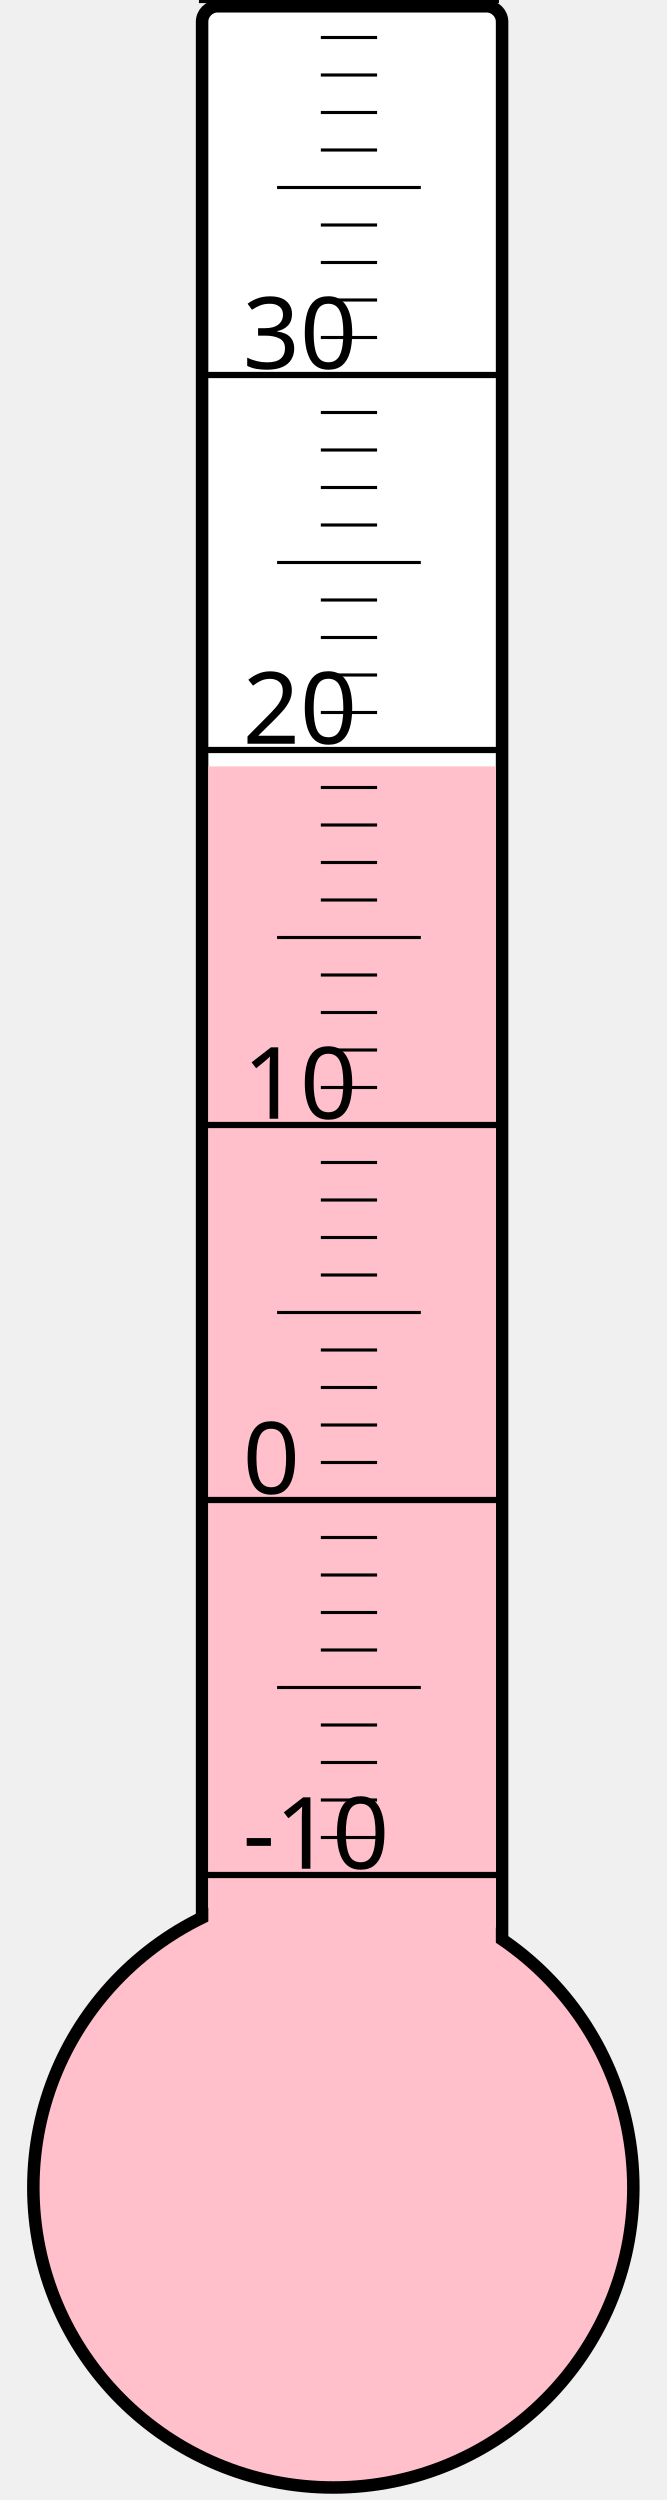
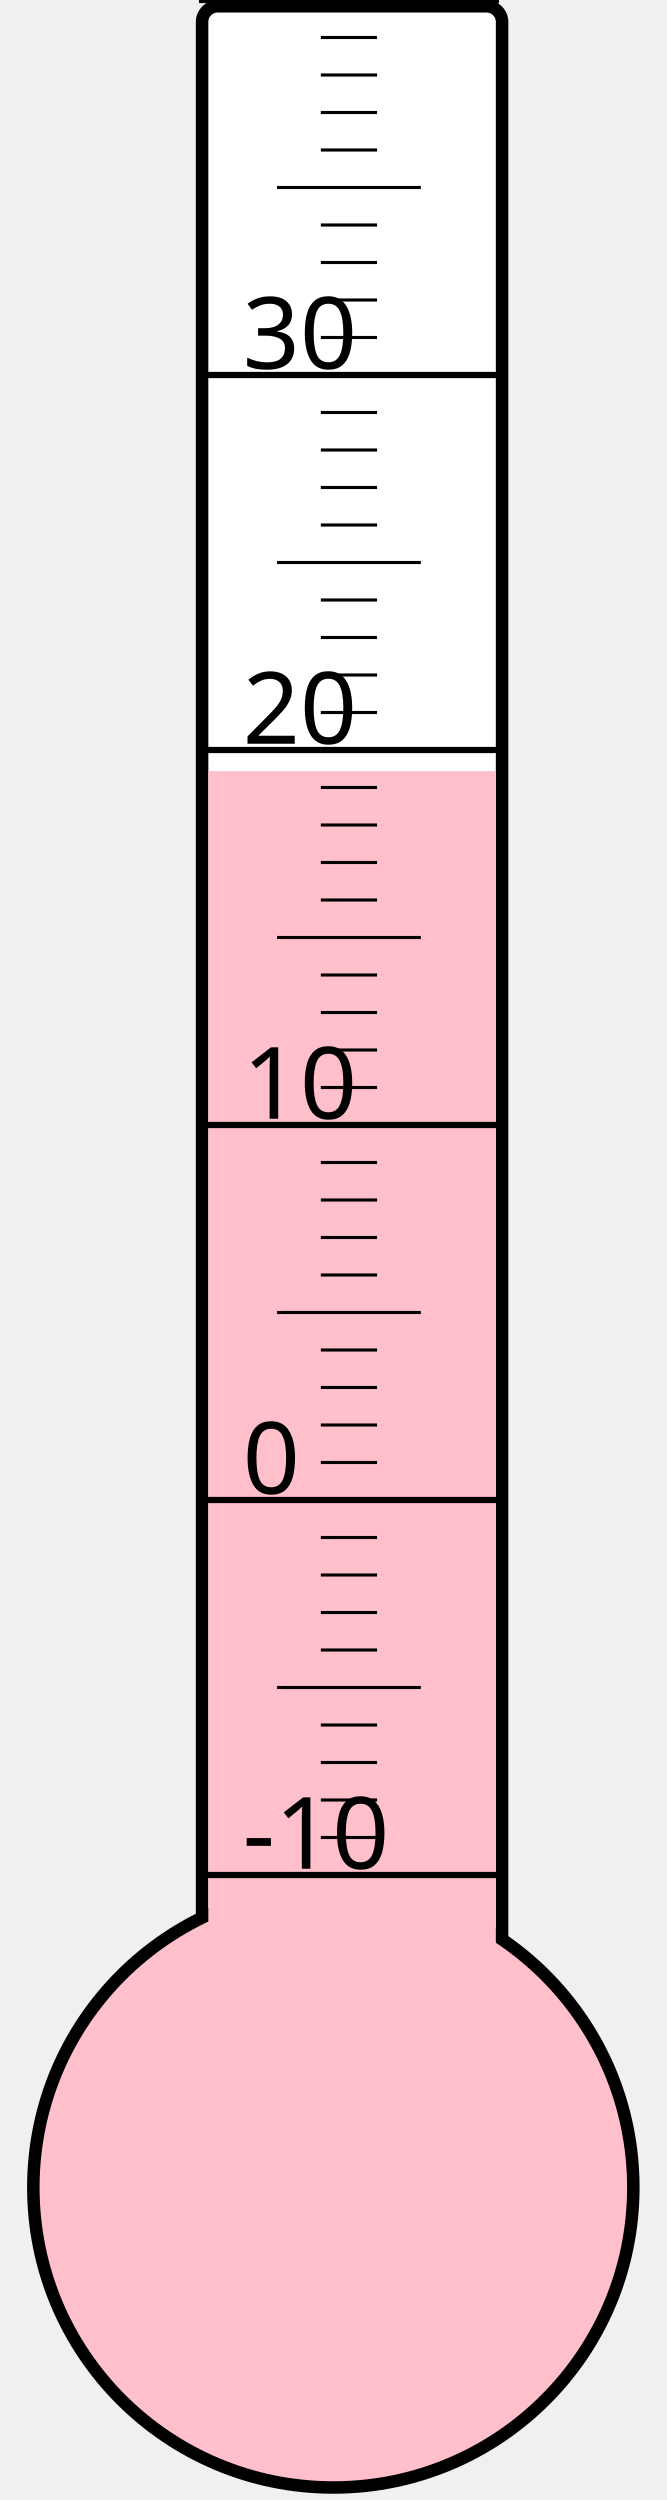
<svg xmlns="http://www.w3.org/2000/svg" width="40px" height="150px" viewBox="0 0 200 800">
  <rect width="200" height="800" x="0" y="0" style="fill: #ffffeb; fill-opacity: 0;" />
  <rect width="96" height="680" x="58" y="2" rx="5" ry="5" style="fill: white; fill-opacity: 1; stroke: black; stroke-width: 4;" />
  <circle cx="100" cy="700" r="96" style="fill: pink; stroke: black; stroke-width: 4;" />
-   <rect width="92" height="454.75" x="60" y="245.25" style="fill: pink; fill-opacity: 1; stroke-width: 0;" />
+   <rect width="92" height="453.25" x="60" y="246.75" style="fill: pink; fill-opacity: 1; stroke-width: 0;" />
  <text x="71" y="598" style="font-family: sans-serif; font-size: 24pt;">-10</text>
  <text x="71" y="478" style="font-family: sans-serif; font-size: 24pt;">0</text>
  <text x="71" y="358" style="font-family: sans-serif; font-size: 24pt;">10</text>
  <text x="71" y="238" style="font-family: sans-serif; font-size: 24pt;">20</text>
  <text x="71" y="118" style="font-family: sans-serif; font-size: 24pt;">30</text>
  <g style="stroke: black;">
    <line x1="57" y1="600" x2="153" y2="600" style="stroke-width: 2;" />
    <line x1="96" y1="588" x2="114" y2="588" style="stroke-width: 1;" />
    <line x1="96" y1="576" x2="114" y2="576" style="stroke-width: 1;" />
    <line x1="96" y1="564" x2="114" y2="564" style="stroke-width: 1;" />
    <line x1="96" y1="552" x2="114" y2="552" style="stroke-width: 1;" />
    <line x1="82" y1="540" x2="128" y2="540" style="stroke-width: 1;" />
    <line x1="96" y1="528" x2="114" y2="528" style="stroke-width: 1;" />
    <line x1="96" y1="516" x2="114" y2="516" style="stroke-width: 1;" />
    <line x1="96" y1="504" x2="114" y2="504" style="stroke-width: 1;" />
    <line x1="96" y1="492" x2="114" y2="492" style="stroke-width: 1;" />
    <line x1="57" y1="480" x2="153" y2="480" style="stroke-width: 2;" />
    <line x1="96" y1="468" x2="114" y2="468" style="stroke-width: 1;" />
    <line x1="96" y1="456" x2="114" y2="456" style="stroke-width: 1;" />
    <line x1="96" y1="444" x2="114" y2="444" style="stroke-width: 1;" />
    <line x1="96" y1="432" x2="114" y2="432" style="stroke-width: 1;" />
    <line x1="82" y1="420" x2="128" y2="420" style="stroke-width: 1;" />
    <line x1="96" y1="408" x2="114" y2="408" style="stroke-width: 1;" />
    <line x1="96" y1="396" x2="114" y2="396" style="stroke-width: 1;" />
    <line x1="96" y1="384" x2="114" y2="384" style="stroke-width: 1;" />
    <line x1="96" y1="372" x2="114" y2="372" style="stroke-width: 1;" />
    <line x1="57" y1="360" x2="153" y2="360" style="stroke-width: 2;" />
    <line x1="96" y1="348" x2="114" y2="348" style="stroke-width: 1;" />
    <line x1="96" y1="336" x2="114" y2="336" style="stroke-width: 1;" />
    <line x1="96" y1="324" x2="114" y2="324" style="stroke-width: 1;" />
    <line x1="96" y1="312" x2="114" y2="312" style="stroke-width: 1;" />
    <line x1="82" y1="300" x2="128" y2="300" style="stroke-width: 1;" />
    <line x1="96" y1="288" x2="114" y2="288" style="stroke-width: 1;" />
    <line x1="96" y1="276" x2="114" y2="276" style="stroke-width: 1;" />
    <line x1="96" y1="264" x2="114" y2="264" style="stroke-width: 1;" />
    <line x1="96" y1="252" x2="114" y2="252" style="stroke-width: 1;" />
    <line x1="57" y1="240" x2="153" y2="240" style="stroke-width: 2;" />
    <line x1="96" y1="228" x2="114" y2="228" style="stroke-width: 1;" />
    <line x1="96" y1="216" x2="114" y2="216" style="stroke-width: 1;" />
    <line x1="96" y1="204" x2="114" y2="204" style="stroke-width: 1;" />
    <line x1="96" y1="192" x2="114" y2="192" style="stroke-width: 1;" />
    <line x1="82" y1="180" x2="128" y2="180" style="stroke-width: 1;" />
    <line x1="96" y1="168" x2="114" y2="168" style="stroke-width: 1;" />
    <line x1="96" y1="156" x2="114" y2="156" style="stroke-width: 1;" />
    <line x1="96" y1="144" x2="114" y2="144" style="stroke-width: 1;" />
    <line x1="96" y1="132" x2="114" y2="132" style="stroke-width: 1;" />
    <line x1="57" y1="120" x2="153" y2="120" style="stroke-width: 2;" />
    <line x1="96" y1="108" x2="114" y2="108" style="stroke-width: 1;" />
    <line x1="96" y1="96" x2="114" y2="96" style="stroke-width: 1;" />
    <line x1="96" y1="84" x2="114" y2="84" style="stroke-width: 1;" />
    <line x1="96" y1="72" x2="114" y2="72" style="stroke-width: 1;" />
    <line x1="82" y1="60" x2="128" y2="60" style="stroke-width: 1;" />
    <line x1="96" y1="48" x2="114" y2="48" style="stroke-width: 1;" />
    <line x1="96" y1="36" x2="114" y2="36" style="stroke-width: 1;" />
    <line x1="96" y1="24" x2="114" y2="24" style="stroke-width: 1;" />
    <line x1="96" y1="12" x2="114" y2="12" style="stroke-width: 1;" />
    <line x1="57" y1="0" x2="153" y2="0" style="stroke-width: 2;" />
  </g>
</svg>
